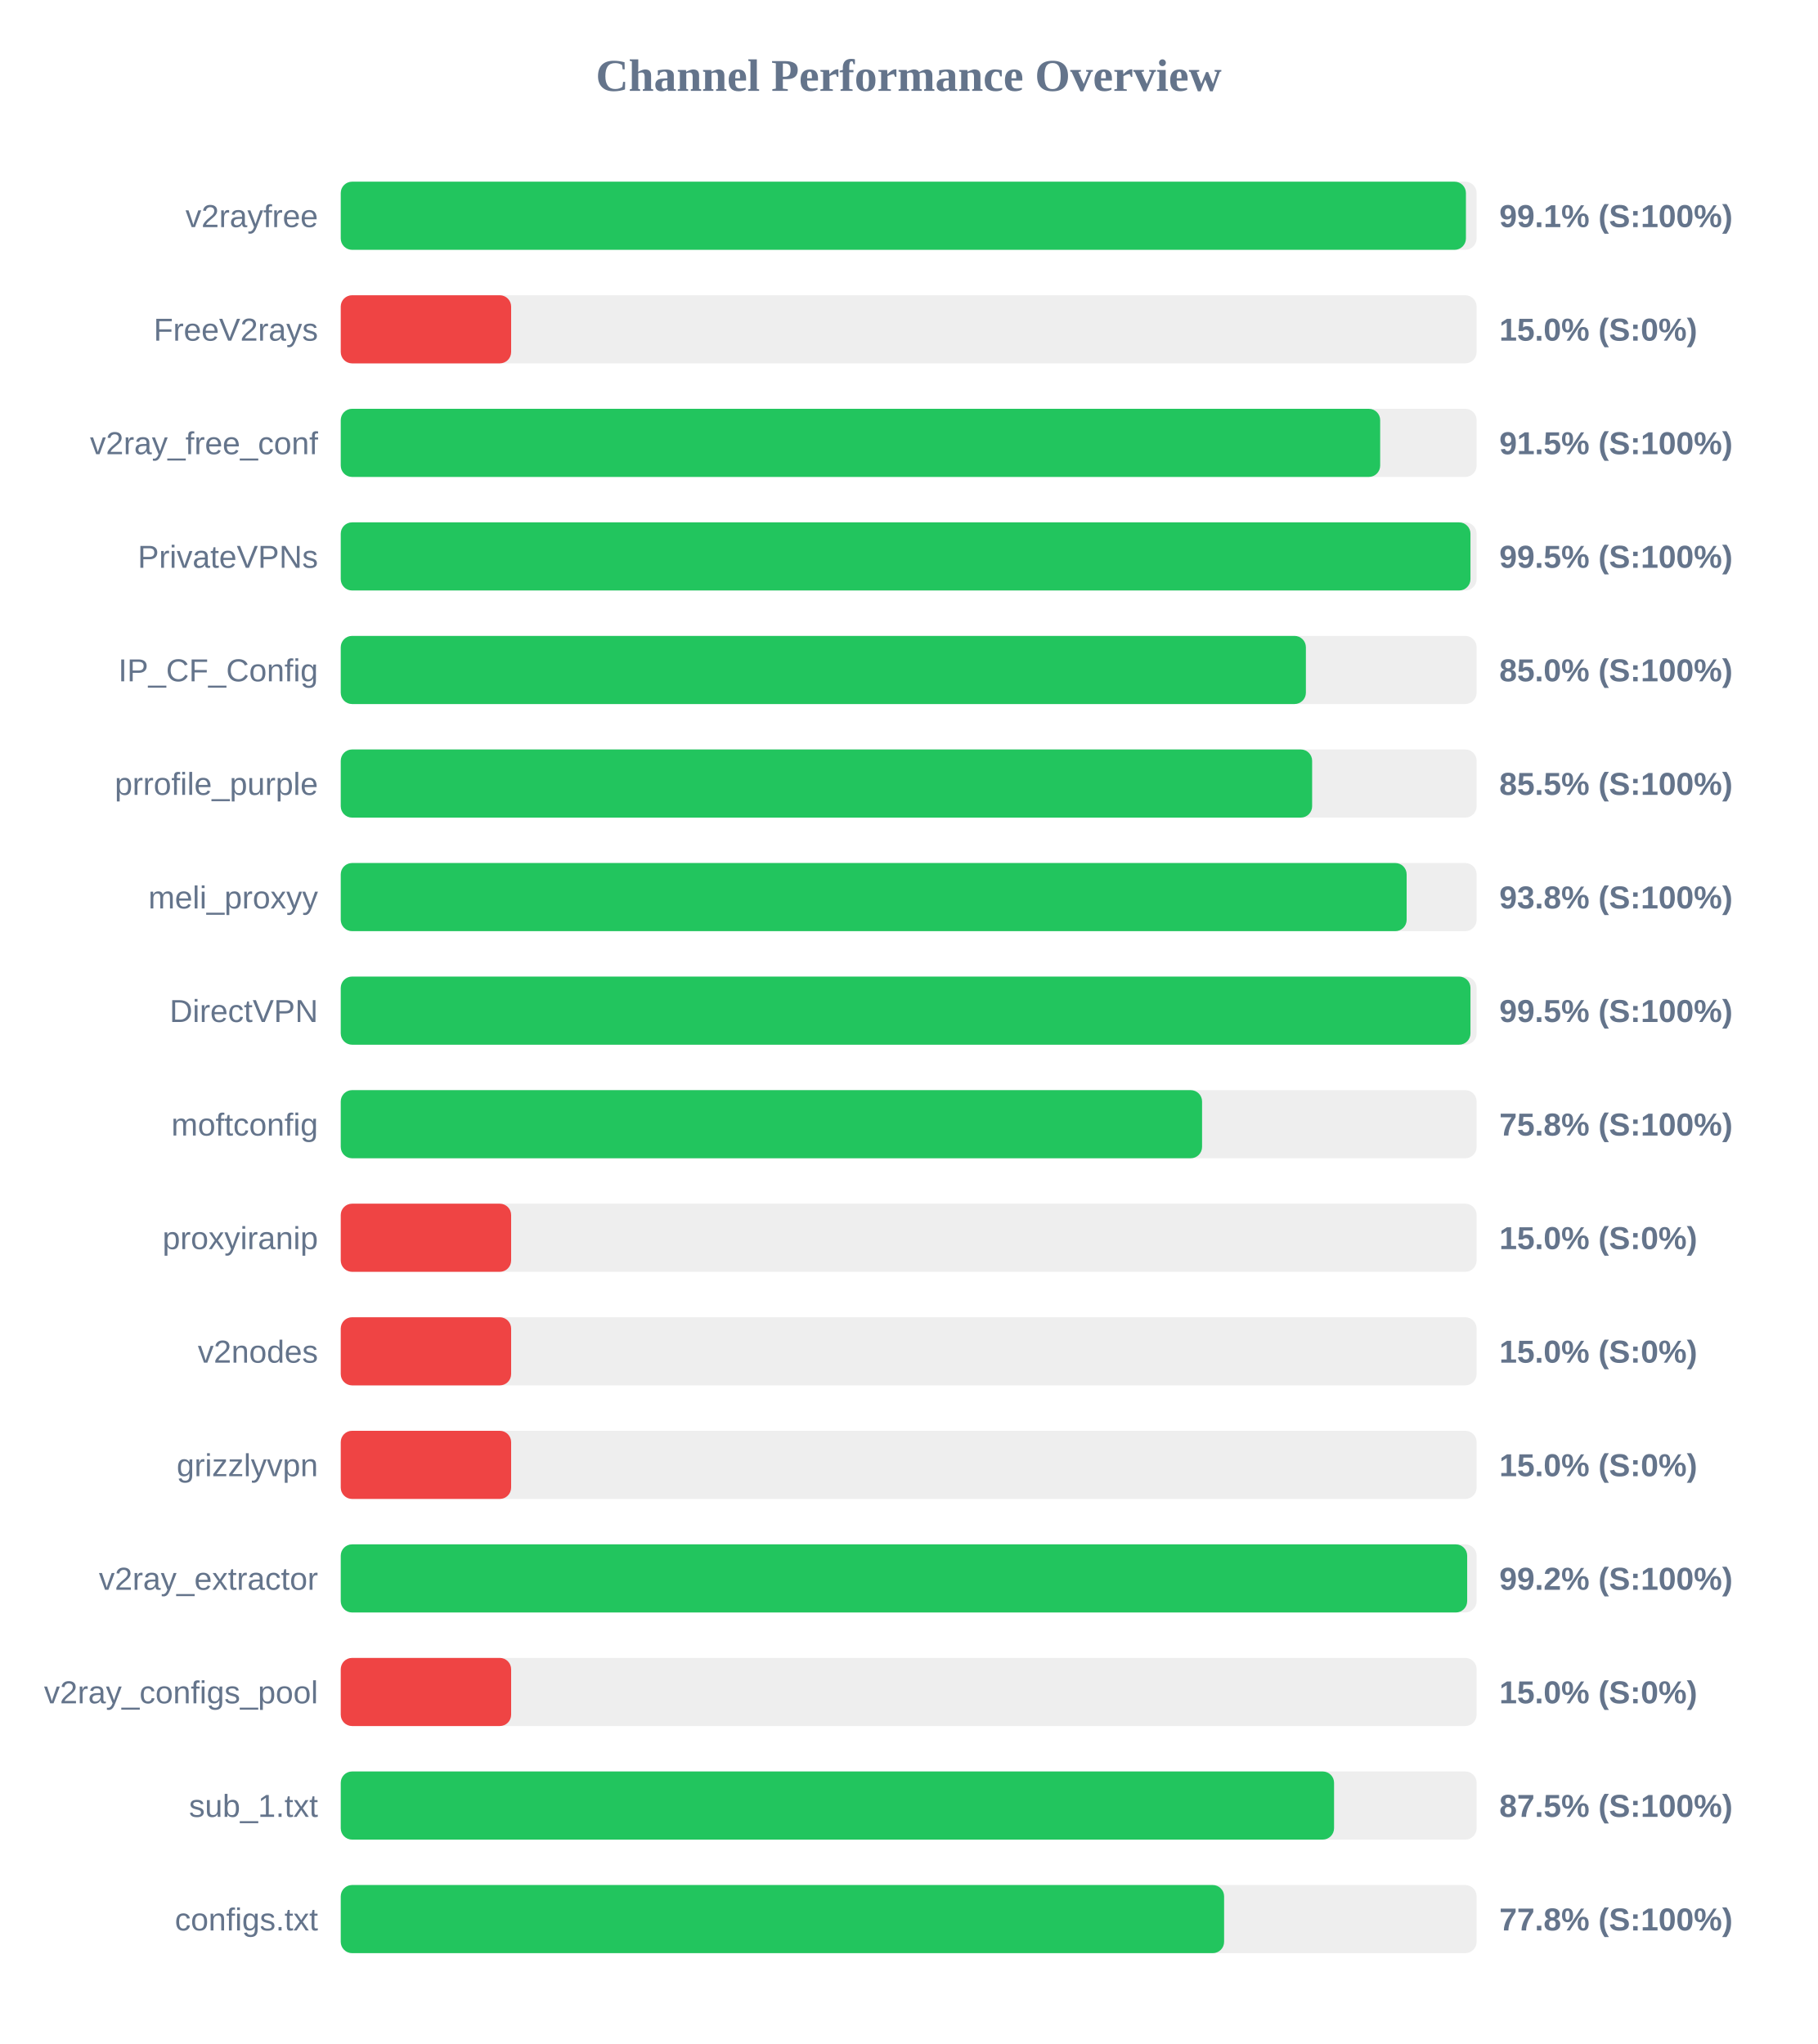
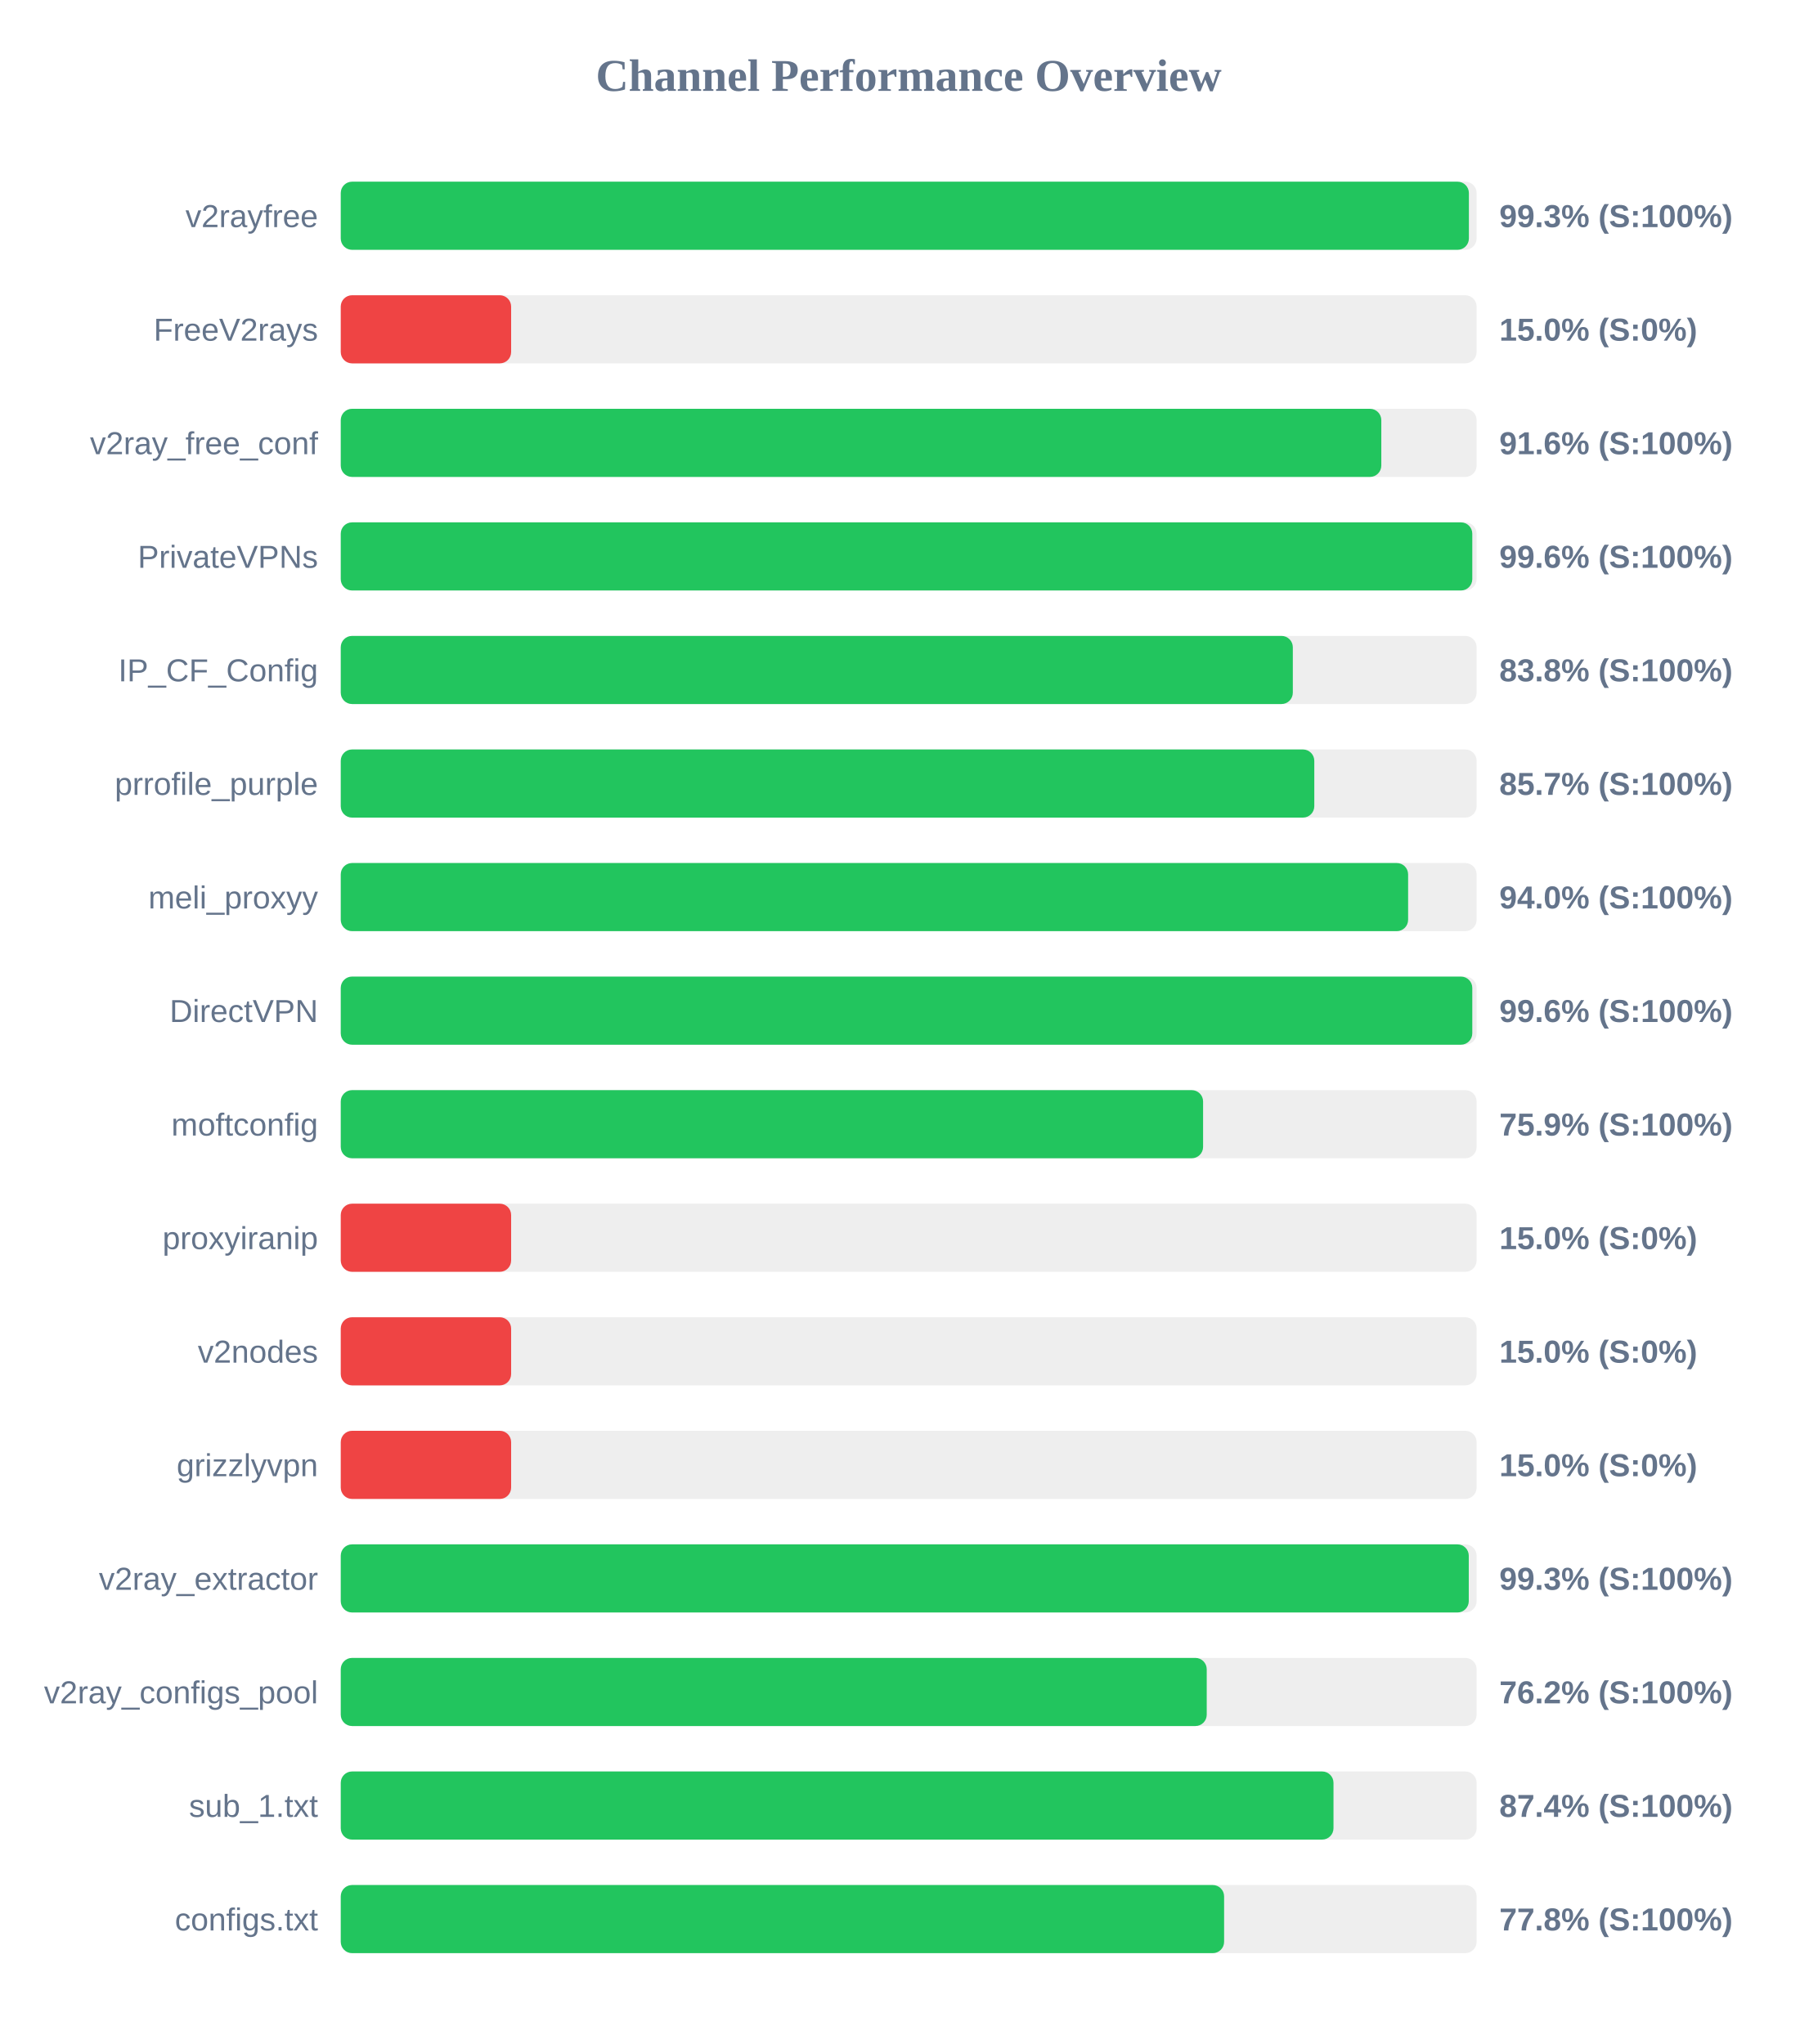
<svg xmlns="http://www.w3.org/2000/svg" width="800" height="900" version="1.1">
  <style>
        .row { font: 14px Arial; fill: #64748b; }
        .score { font: bold 14px Arial; fill: #64748b; }
    </style>
  <text x="400" y="40" text-anchor="middle" font-size="20px" font-weight="bold" fill="#64748b">Channel Performance Overview</text>
  <rect x="150" y="80" width="500" height="30" fill="#eee" rx="5" />
-   <rect x="150" y="80" width="495.3" height="30" fill="#22c55e" rx="5" />
+   <rect x="150" y="80" width="496.6" height="30" fill="#22c55e" rx="5" />
  <text x="140" y="100" text-anchor="end" class="row">v2rayfree</text>
-   <text x="660" y="100" text-anchor="start" class="score">99.1% (S:100%)</text>
+   <text x="660" y="100" text-anchor="start" class="score">99.3% (S:100%)</text>
  <rect x="150" y="130" width="500" height="30" fill="#eee" rx="5" />
  <rect x="150" y="130" width="75.0" height="30" fill="#ef4444" rx="5" />
  <text x="140" y="150" text-anchor="end" class="row">FreeV2rays</text>
  <text x="660" y="150" text-anchor="start" class="score">15.0% (S:0%)</text>
  <rect x="150" y="180" width="500" height="30" fill="#eee" rx="5" />
-   <rect x="150" y="180" width="457.55" height="30" fill="#22c55e" rx="5" />
+   <rect x="150" y="180" width="458.05" height="30" fill="#22c55e" rx="5" />
  <text x="140" y="200" text-anchor="end" class="row">v2ray_free_conf</text>
-   <text x="660" y="200" text-anchor="start" class="score">91.5% (S:100%)</text>
+   <text x="660" y="200" text-anchor="start" class="score">91.6% (S:100%)</text>
  <rect x="150" y="230" width="500" height="30" fill="#eee" rx="5" />
-   <rect x="150" y="230" width="497.3" height="30" fill="#22c55e" rx="5" />
+   <rect x="150" y="230" width="498.1" height="30" fill="#22c55e" rx="5" />
  <text x="140" y="250" text-anchor="end" class="row">PrivateVPNs</text>
-   <text x="660" y="250" text-anchor="start" class="score">99.5% (S:100%)</text>
+   <text x="660" y="250" text-anchor="start" class="score">99.6% (S:100%)</text>
  <rect x="150" y="280" width="500" height="30" fill="#eee" rx="5" />
-   <rect x="150" y="280" width="424.85" height="30" fill="#22c55e" rx="5" />
+   <rect x="150" y="280" width="419.1" height="30" fill="#22c55e" rx="5" />
  <text x="140" y="300" text-anchor="end" class="row">IP_CF_Config</text>
-   <text x="660" y="300" text-anchor="start" class="score">85.0% (S:100%)</text>
+   <text x="660" y="300" text-anchor="start" class="score">83.8% (S:100%)</text>
  <rect x="150" y="330" width="500" height="30" fill="#eee" rx="5" />
-   <rect x="150" y="330" width="427.6" height="30" fill="#22c55e" rx="5" />
+   <rect x="150" y="330" width="428.55" height="30" fill="#22c55e" rx="5" />
  <text x="140" y="350" text-anchor="end" class="row">prrofile_purple</text>
-   <text x="660" y="350" text-anchor="start" class="score">85.5% (S:100%)</text>
+   <text x="660" y="350" text-anchor="start" class="score">85.7% (S:100%)</text>
  <rect x="150" y="380" width="500" height="30" fill="#eee" rx="5" />
-   <rect x="150" y="380" width="469.2" height="30" fill="#22c55e" rx="5" />
+   <rect x="150" y="380" width="469.85" height="30" fill="#22c55e" rx="5" />
  <text x="140" y="400" text-anchor="end" class="row">meli_proxyy</text>
-   <text x="660" y="400" text-anchor="start" class="score">93.8% (S:100%)</text>
+   <text x="660" y="400" text-anchor="start" class="score">94.0% (S:100%)</text>
  <rect x="150" y="430" width="500" height="30" fill="#eee" rx="5" />
-   <rect x="150" y="430" width="497.3" height="30" fill="#22c55e" rx="5" />
+   <rect x="150" y="430" width="498.1" height="30" fill="#22c55e" rx="5" />
  <text x="140" y="450" text-anchor="end" class="row">DirectVPN</text>
-   <text x="660" y="450" text-anchor="start" class="score">99.5% (S:100%)</text>
+   <text x="660" y="450" text-anchor="start" class="score">99.6% (S:100%)</text>
  <rect x="150" y="480" width="500" height="30" fill="#eee" rx="5" />
-   <rect x="150" y="480" width="379.15" height="30" fill="#22c55e" rx="5" />
+   <rect x="150" y="480" width="379.6" height="30" fill="#22c55e" rx="5" />
  <text x="140" y="500" text-anchor="end" class="row">moftconfig</text>
-   <text x="660" y="500" text-anchor="start" class="score">75.8% (S:100%)</text>
+   <text x="660" y="500" text-anchor="start" class="score">75.9% (S:100%)</text>
  <rect x="150" y="530" width="500" height="30" fill="#eee" rx="5" />
  <rect x="150" y="530" width="75.0" height="30" fill="#ef4444" rx="5" />
  <text x="140" y="550" text-anchor="end" class="row">proxyiranip</text>
  <text x="660" y="550" text-anchor="start" class="score">15.0% (S:0%)</text>
  <rect x="150" y="580" width="500" height="30" fill="#eee" rx="5" />
  <rect x="150" y="580" width="75.0" height="30" fill="#ef4444" rx="5" />
  <text x="140" y="600" text-anchor="end" class="row">v2nodes</text>
  <text x="660" y="600" text-anchor="start" class="score">15.0% (S:0%)</text>
  <rect x="150" y="630" width="500" height="30" fill="#eee" rx="5" />
  <rect x="150" y="630" width="75.0" height="30" fill="#ef4444" rx="5" />
  <text x="140" y="650" text-anchor="end" class="row">grizzlyvpn</text>
  <text x="660" y="650" text-anchor="start" class="score">15.0% (S:0%)</text>
  <rect x="150" y="680" width="500" height="30" fill="#eee" rx="5" />
-   <rect x="150" y="680" width="495.85" height="30" fill="#22c55e" rx="5" />
+   <rect x="150" y="680" width="496.55" height="30" fill="#22c55e" rx="5" />
  <text x="140" y="700" text-anchor="end" class="row">v2ray_extractor</text>
-   <text x="660" y="700" text-anchor="start" class="score">99.2% (S:100%)</text>
+   <text x="660" y="700" text-anchor="start" class="score">99.3% (S:100%)</text>
  <rect x="150" y="730" width="500" height="30" fill="#eee" rx="5" />
-   <rect x="150" y="730" width="75.0" height="30" fill="#ef4444" rx="5" />
+   <rect x="150" y="730" width="381.2" height="30" fill="#22c55e" rx="5" />
  <text x="140" y="750" text-anchor="end" class="row">v2ray_configs_pool</text>
-   <text x="660" y="750" text-anchor="start" class="score">15.0% (S:0%)</text>
+   <text x="660" y="750" text-anchor="start" class="score">76.2% (S:100%)</text>
  <rect x="150" y="780" width="500" height="30" fill="#eee" rx="5" />
-   <rect x="150" y="780" width="437.25" height="30" fill="#22c55e" rx="5" />
+   <rect x="150" y="780" width="437.0" height="30" fill="#22c55e" rx="5" />
  <text x="140" y="800" text-anchor="end" class="row">sub_1.txt</text>
-   <text x="660" y="800" text-anchor="start" class="score">87.5% (S:100%)</text>
+   <text x="660" y="800" text-anchor="start" class="score">87.4% (S:100%)</text>
  <rect x="150" y="830" width="500" height="30" fill="#eee" rx="5" />
  <rect x="150" y="830" width="388.85" height="30" fill="#22c55e" rx="5" />
  <text x="140" y="850" text-anchor="end" class="row">configs.txt</text>
  <text x="660" y="850" text-anchor="start" class="score">77.8% (S:100%)</text>
</svg>
